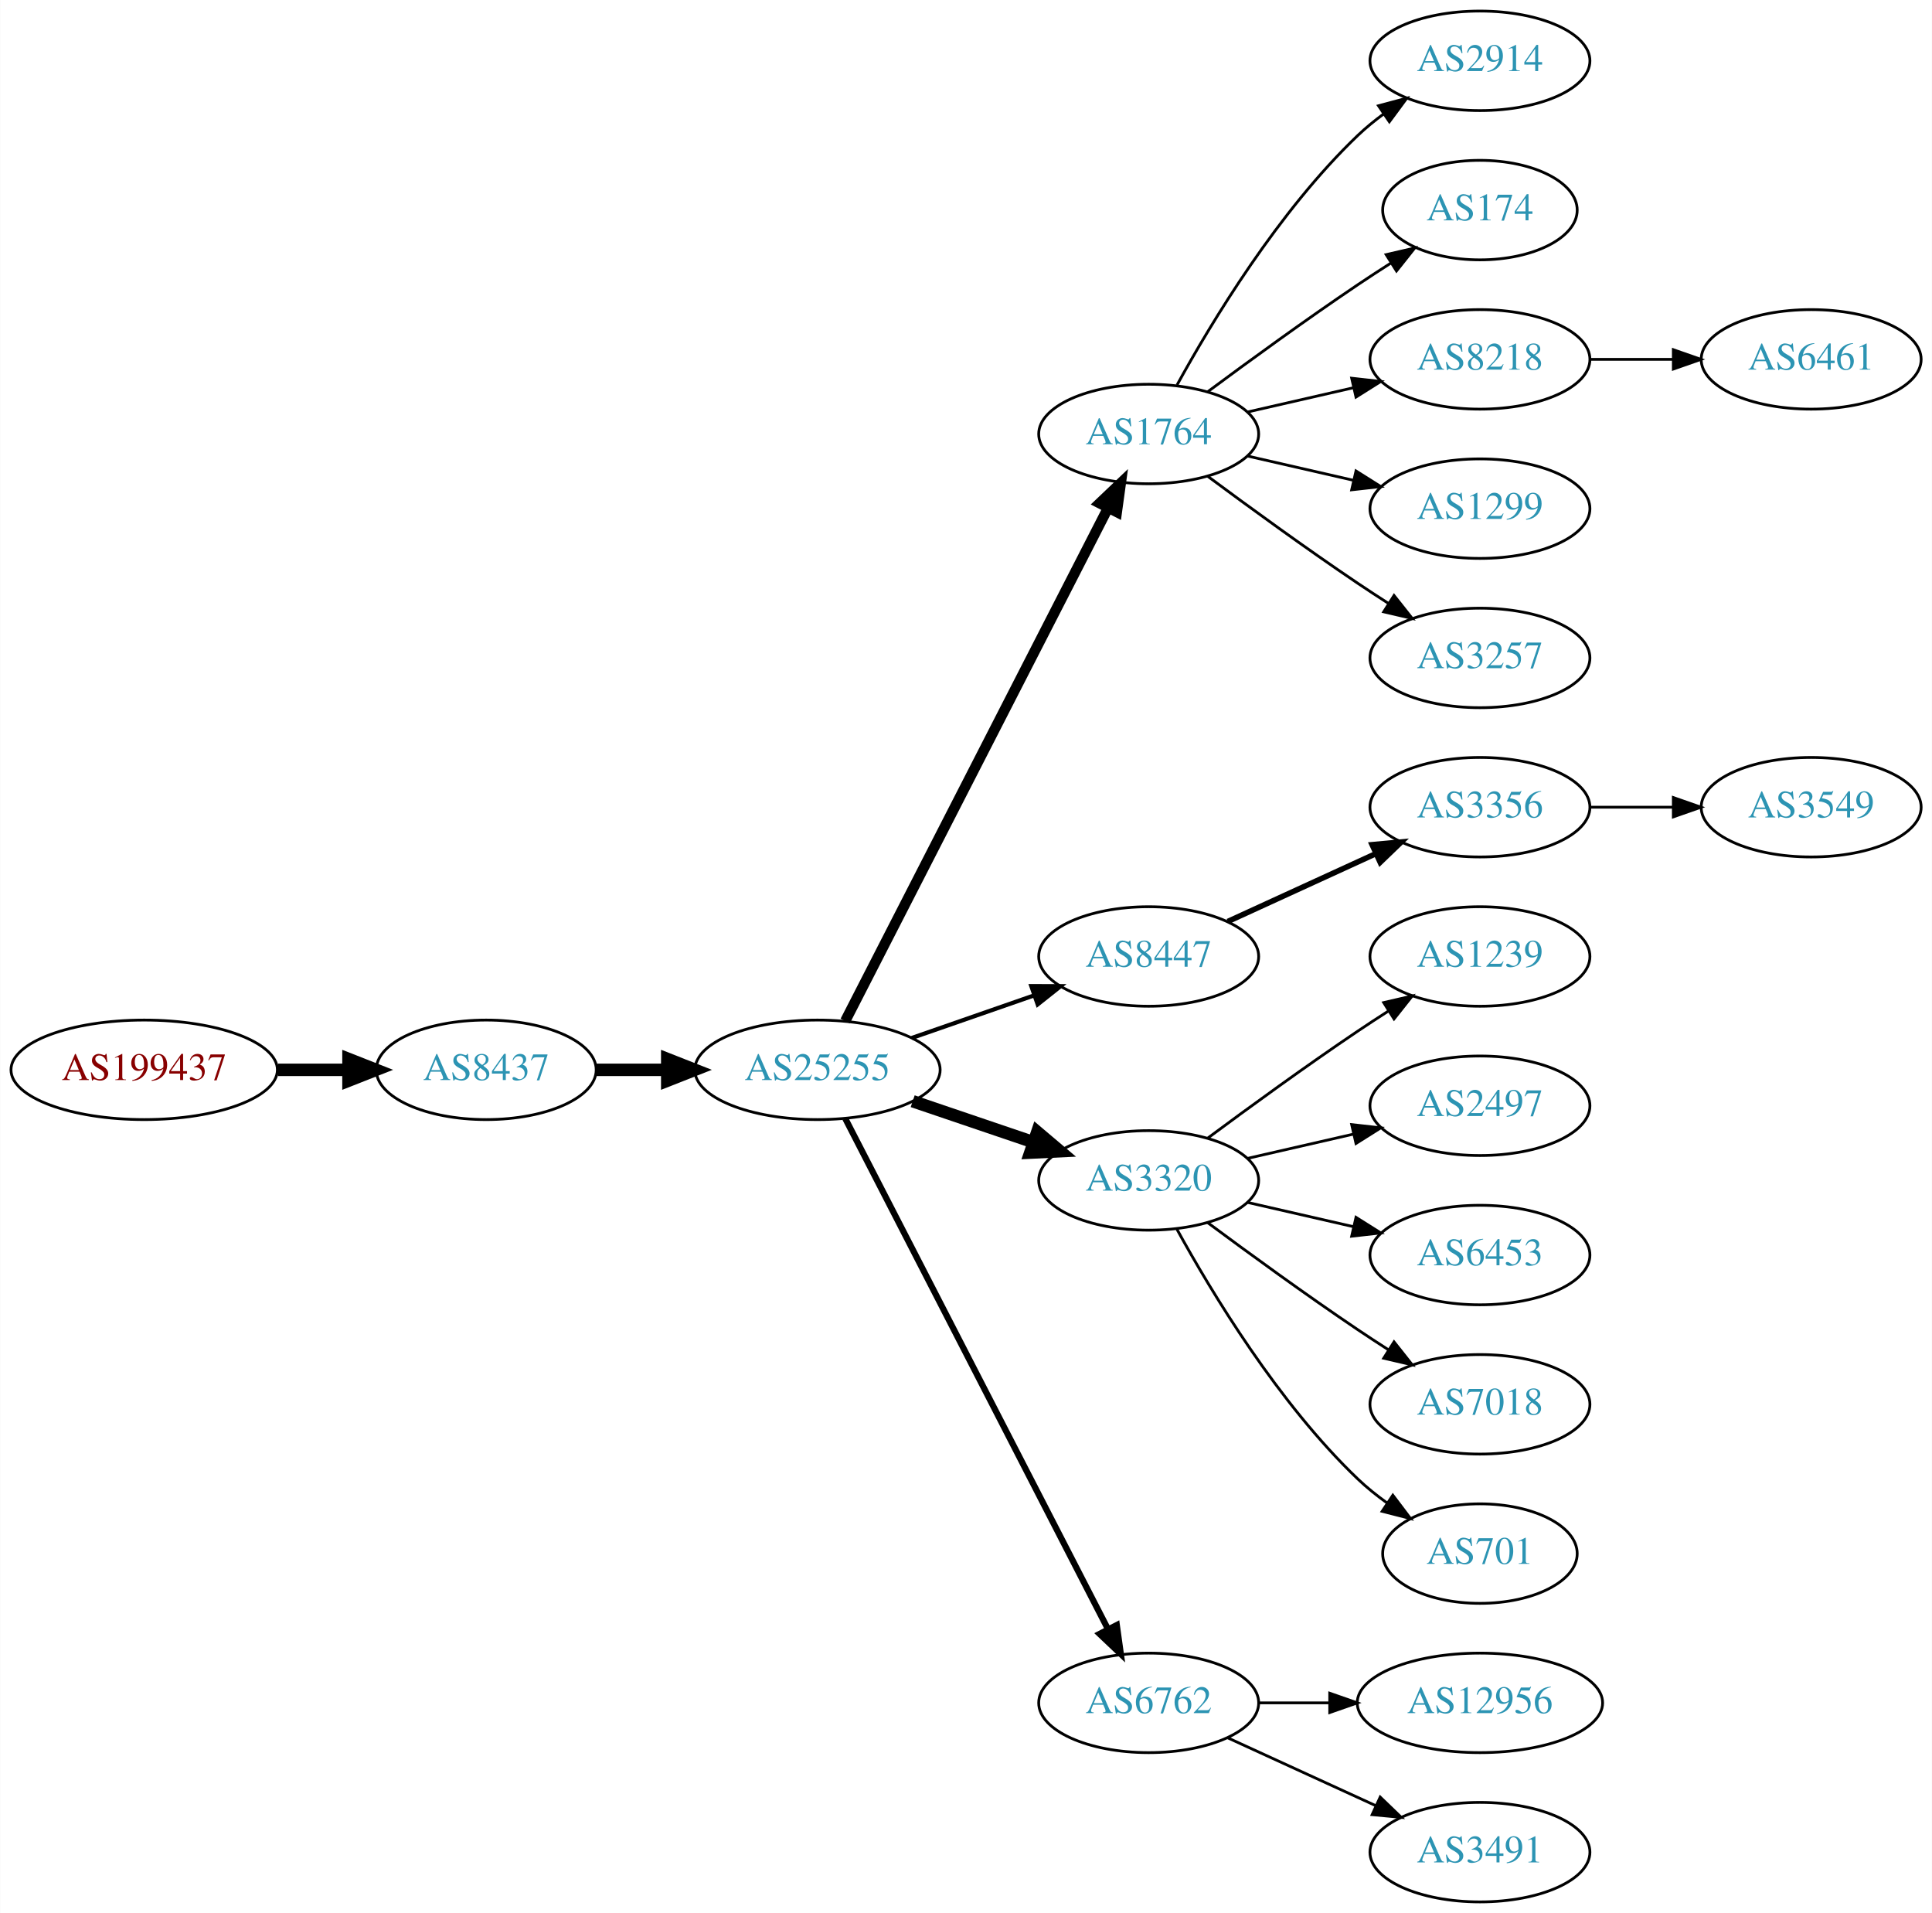
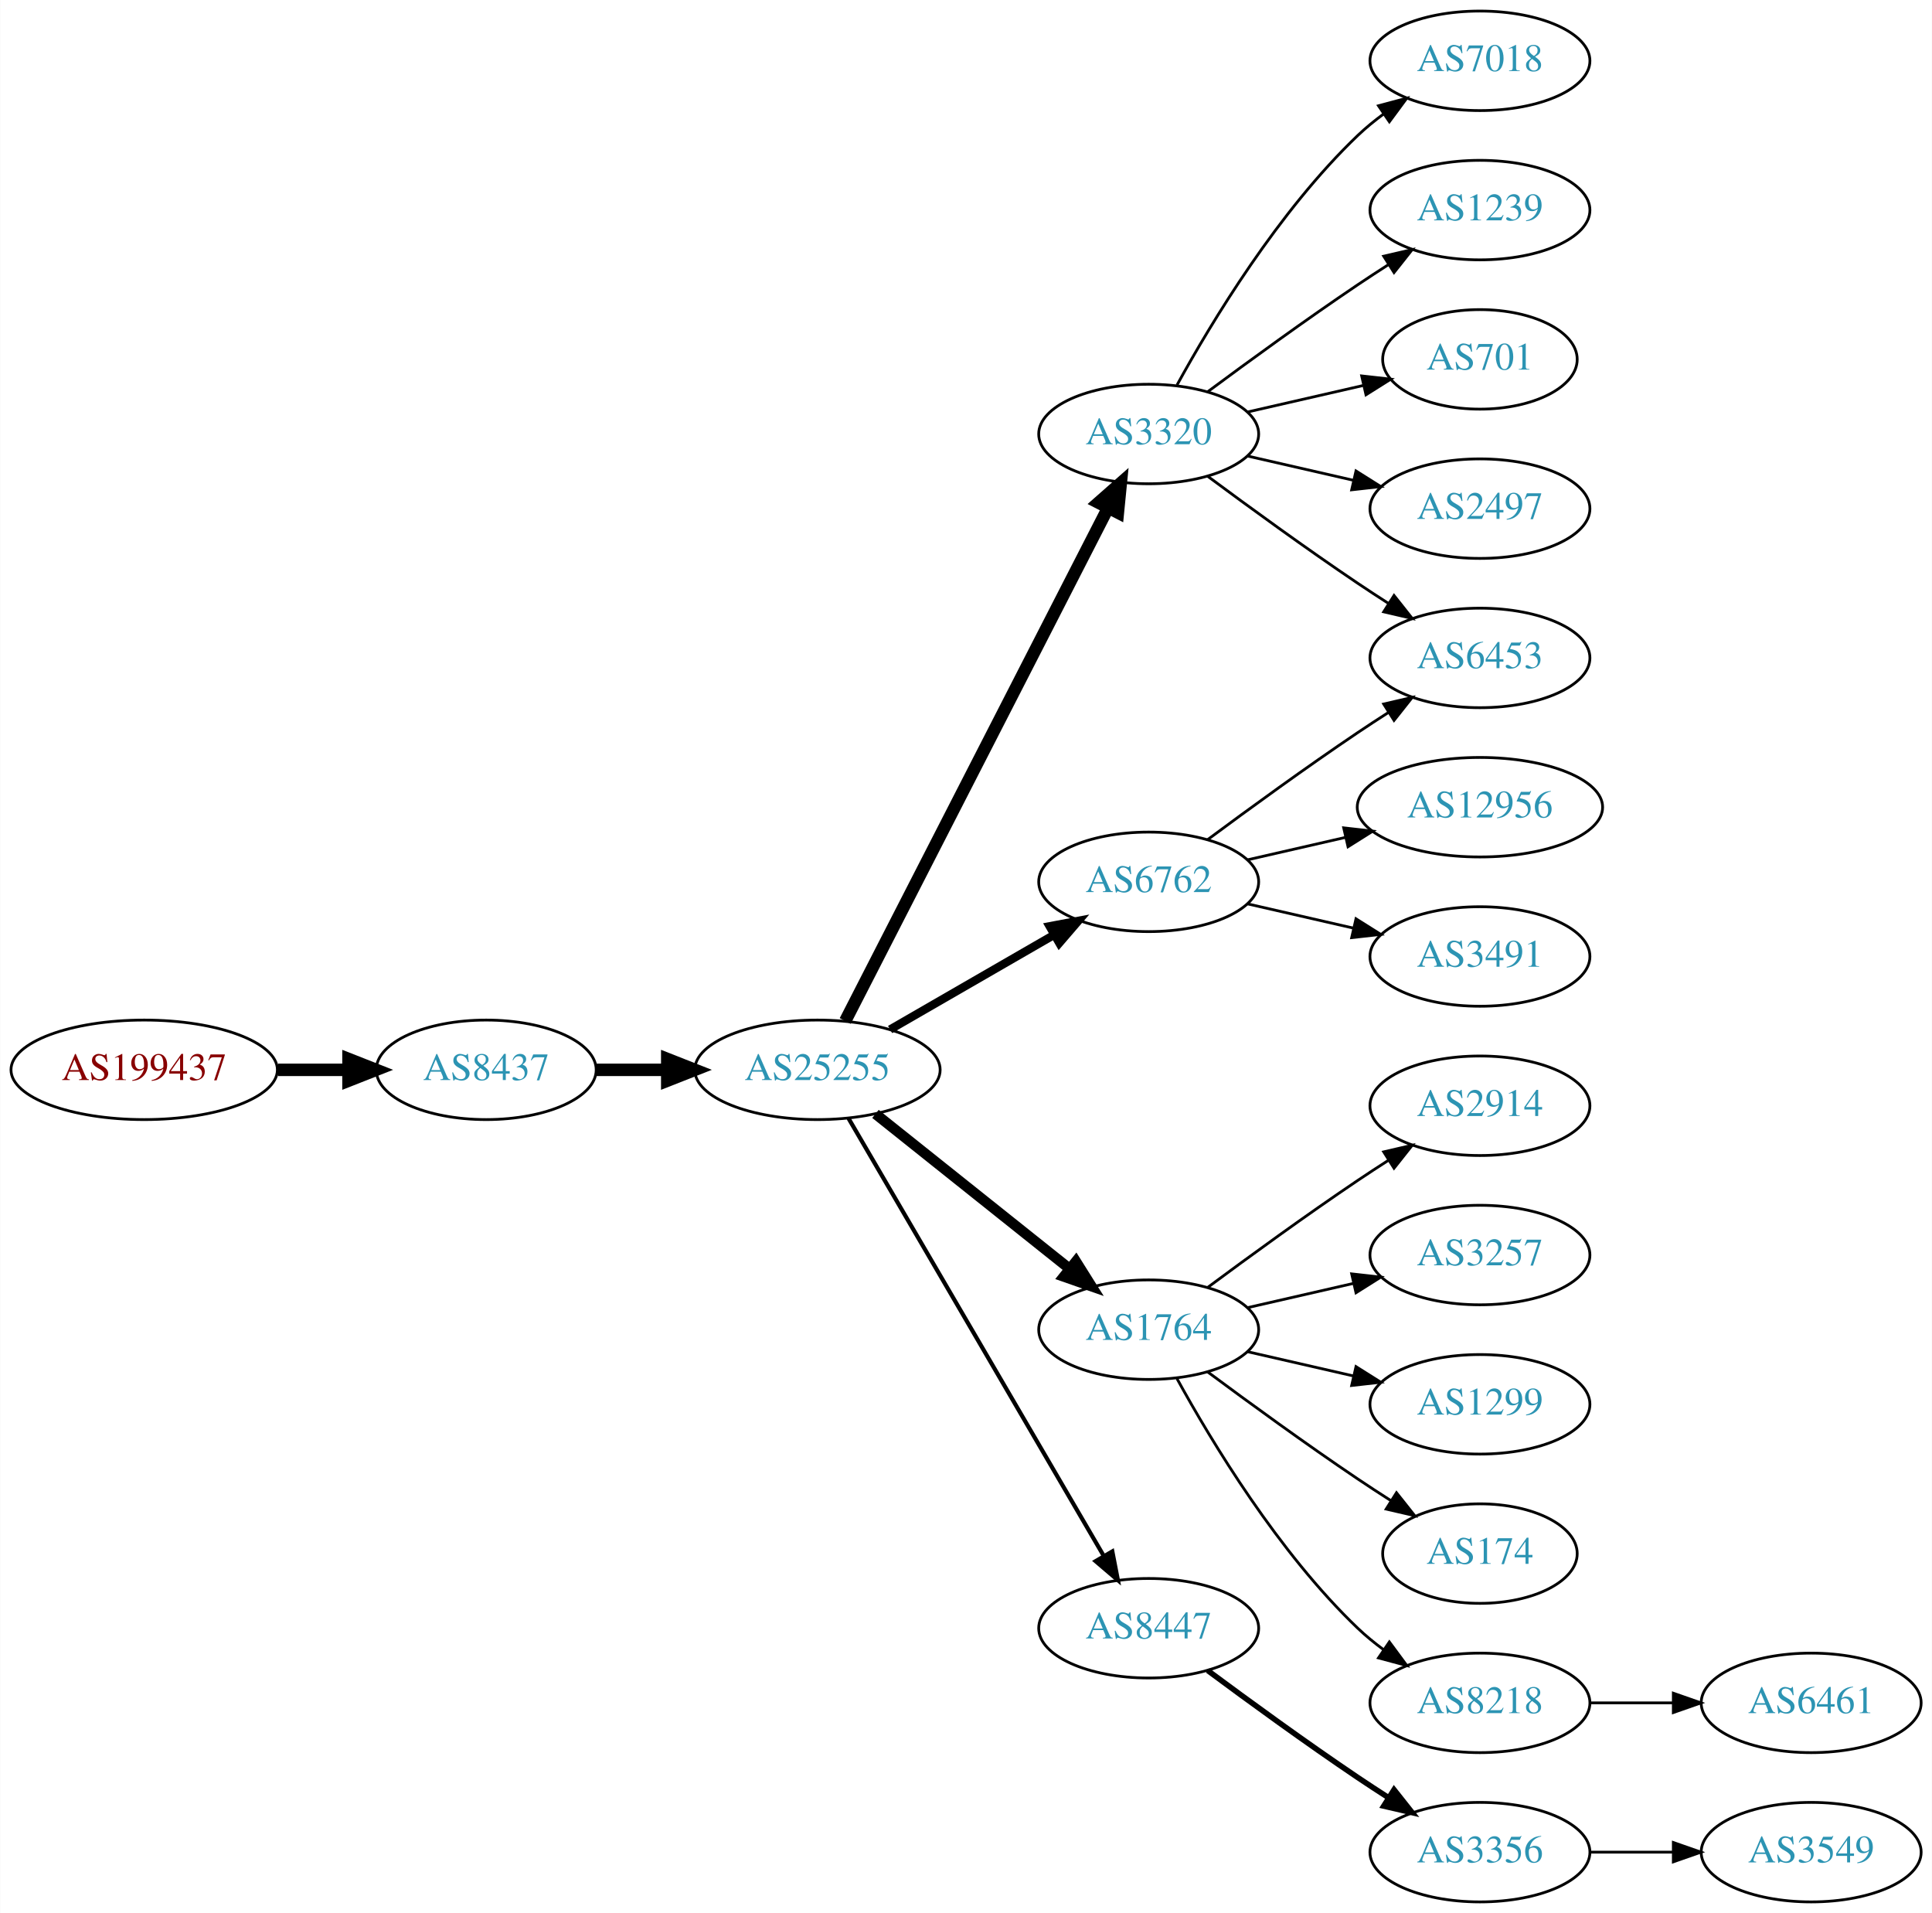
<svg xmlns="http://www.w3.org/2000/svg" xmlns:xlink="http://www.w3.org/1999/xlink" width="699pt" height="692pt" viewBox="0.00 0.00 698.85 692.00">
  <g id="graph0" class="graph" transform="scale(1 1) rotate(0) translate(4 688)">
    <polygon fill="white" stroke="none" points="-4,4 -4,-688 694.855,-688 694.855,4 -4,4" />
    <g id="node1" class="node">
      <g id="a_node1">
        <a xlink:href="/asn/199437" xlink:title="AS199437 ~ VVO-AT [AT]">
          <ellipse fill="#ffffff" stroke="black" cx="48.096" cy="-301" rx="48.192" ry="18" />
          <text text-anchor="middle" x="48.096" y="-297.3" font-family="Times,serif" font-size="14.00" fill="#880000">AS199437</text>
        </a>
      </g>
    </g>
    <g id="node2" class="node">
      <g id="a_node2">
        <a xlink:href="/asn/8437" xlink:title="AS8437 ~ Hutchison Drei Austria GmbH [AT]">
          <ellipse fill="#ffffff" stroke="black" cx="171.838" cy="-301" rx="39.794" ry="18" />
          <text text-anchor="middle" x="171.838" y="-297.3" font-family="Times,serif" font-size="14.00" fill="#2c94b3">AS8437</text>
        </a>
      </g>
    </g>
    <g id="edge1" class="edge">
      <path fill="none" stroke="black" stroke-width="4.5" d="M96.513,-301C104.867,-301 113.577,-301 121.969,-301" />
      <polygon fill="black" stroke="black" stroke-width="4.5" points="122.004,-304.938 132.004,-301 122.004,-297.063 122.004,-304.938" />
    </g>
    <g id="node3" class="node">
      <g id="a_node3">
        <a xlink:href="/asn/25255" xlink:title="AS25255 ~ ==&gt; TELE2 AUSTRIA &lt;== [AT]">
          <ellipse fill="#ffffff" stroke="black" cx="291.681" cy="-301" rx="44.393" ry="18" />
          <text text-anchor="middle" x="291.681" y="-297.3" font-family="Times,serif" font-size="14.00" fill="#2c94b3">AS25255</text>
        </a>
      </g>
    </g>
    <g id="edge2" class="edge">
      <path fill="none" stroke="black" stroke-width="4.5" d="M211.751,-301C219.853,-301 228.528,-301 237.055,-301" />
      <polygon fill="black" stroke="black" stroke-width="4.5" points="237.332,-304.938 247.332,-301 237.332,-297.063 237.332,-304.938" />
    </g>
    <g id="node4" class="node">
      <g id="a_node4">
-         <a xlink:href="/asn/1764" xlink:title="AS1764 ~ NEXTLAYER-AS [AT]">
+         <a xlink:href="/asn/3320" xlink:title="AS3320 ~ DTAG [DE]">
          <ellipse fill="#ffffff" stroke="black" cx="411.523" cy="-531" rx="39.794" ry="18" />
-           <text text-anchor="middle" x="411.523" y="-527.3" font-family="Times,serif" font-size="14.00" fill="#2c94b3">AS1764</text>
+           <text text-anchor="middle" x="411.523" y="-527.3" font-family="Times,serif" font-size="14.00" fill="#2c94b3">AS3320</text>
        </a>
      </g>
    </g>
    <g id="edge3" class="edge">
-       <path fill="none" stroke="black" stroke-width="3.75" d="M301.732,-318.666C322.253,-358.719 372.421,-456.634 396.79,-504.196" />
-       <polygon fill="black" stroke="black" stroke-width="3.75" points="393.766,-505.97 401.441,-513.274 399.996,-502.778 393.766,-505.97" />
+       <path fill="none" stroke="black" stroke-width="4.5" d="M301.732,-318.666C322.253,-358.719 372.421,-456.634 396.79,-504.196" />
+       <polygon fill="black" stroke="black" stroke-width="4.5" points="393.377,-506.17 401.441,-513.274 400.385,-502.579 393.377,-506.17" />
    </g>
    <g id="node5" class="node">
      <g id="a_node5">
-         <a xlink:href="/asn/8447" xlink:title="AS8447 ~ A1 Telekom Austria AG [AT]">
-           <ellipse fill="#ffffff" stroke="black" cx="411.523" cy="-342" rx="39.794" ry="18" />
-           <text text-anchor="middle" x="411.523" y="-338.3" font-family="Times,serif" font-size="14.00" fill="#2c94b3">AS8447</text>
+         <a xlink:href="/asn/1764" xlink:title="AS1764 ~ NEXTLAYER-AS [AT]">
+           <ellipse fill="#ffffff" stroke="black" cx="411.523" cy="-207" rx="39.794" ry="18" />
+           <text text-anchor="middle" x="411.523" y="-203.3" font-family="Times,serif" font-size="14.00" fill="#2c94b3">AS1764</text>
        </a>
      </g>
    </g>
    <g id="edge4" class="edge">
-       <path fill="none" stroke="black" stroke-width="1.5" d="M325.82,-312.53C339.537,-317.302 355.577,-322.883 369.986,-327.896" />
-       <polygon fill="black" stroke="black" stroke-width="1.5" points="369.058,-331.279 379.653,-331.26 371.358,-324.668 369.058,-331.279" />
+       <path fill="none" stroke="black" stroke-width="3.75" d="M312.671,-285.054C332.002,-269.634 361.454,-246.141 382.996,-228.957" />
+       <polygon fill="black" stroke="black" stroke-width="3.75" points="385.193,-231.682 390.828,-222.71 380.828,-226.21 385.193,-231.682" />
    </g>
    <g id="node6" class="node">
      <g id="a_node6">
-         <a xlink:href="/asn/3320" xlink:title="AS3320 ~ DTAG [DE]">
-           <ellipse fill="#ffffff" stroke="black" cx="411.523" cy="-261" rx="39.794" ry="18" />
-           <text text-anchor="middle" x="411.523" y="-257.3" font-family="Times,serif" font-size="14.00" fill="#2c94b3">AS3320</text>
+         <a xlink:href="/asn/8447" xlink:title="AS8447 ~ A1 Telekom Austria AG [AT]">
+           <ellipse fill="#ffffff" stroke="black" cx="411.523" cy="-99" rx="39.794" ry="18" />
+           <text text-anchor="middle" x="411.523" y="-95.3" font-family="Times,serif" font-size="14.00" fill="#2c94b3">AS8447</text>
        </a>
      </g>
    </g>
    <g id="edge5" class="edge">
-       <path fill="none" stroke="black" stroke-width="4.5" d="M326.134,-289.645C339.735,-285.028 355.577,-279.651 369.838,-274.81" />
-       <polygon fill="black" stroke="black" stroke-width="4.5" points="371.208,-278.503 379.412,-271.56 368.677,-271.046 371.208,-278.503" />
+       <path fill="none" stroke="black" stroke-width="1.5" d="M302.932,-283.427C323.704,-247.821 370.852,-167.002 395.254,-125.173" />
+       <polygon fill="black" stroke="black" stroke-width="1.5" points="398.363,-126.79 400.379,-116.388 392.317,-123.262 398.363,-126.79" />
    </g>
    <g id="node7" class="node">
      <g id="a_node7">
        <a xlink:href="/asn/6762" xlink:title="AS6762 ~ TELECOM ITALIA SPARKLE S.p.A. [IT]">
-           <ellipse fill="#ffffff" stroke="black" cx="411.523" cy="-72" rx="39.794" ry="18" />
-           <text text-anchor="middle" x="411.523" y="-68.3" font-family="Times,serif" font-size="14.00" fill="#2c94b3">AS6762</text>
+           <ellipse fill="#ffffff" stroke="black" cx="411.523" cy="-369" rx="39.794" ry="18" />
+           <text text-anchor="middle" x="411.523" y="-365.3" font-family="Times,serif" font-size="14.00" fill="#2c94b3">AS6762</text>
        </a>
      </g>
    </g>
    <g id="edge6" class="edge">
-       <path fill="none" stroke="black" stroke-width="2.25" d="M301.732,-283.411C322.253,-243.532 372.421,-146.043 396.79,-98.687" />
-       <polygon fill="black" stroke="black" stroke-width="2.25" points="399.977,-100.142 401.441,-89.649 393.753,-96.939 399.977,-100.142" />
+       <path fill="none" stroke="black" stroke-width="3" d="M317.961,-315.588C335.28,-325.582 358.431,-338.941 377.247,-349.799" />
+       <polygon fill="black" stroke="black" stroke-width="3" points="375.681,-352.935 386.091,-354.902 379.179,-346.872 375.681,-352.935" />
    </g>
    <g id="node8" class="node">
      <g id="a_node8">
-         <a xlink:href="/asn/2914" xlink:title="AS2914 ~ NTT America, Inc. [US]">
+         <a xlink:href="/asn/7018" xlink:title="AS7018 ~ AT&amp;T Services, Inc. [US]">
          <ellipse fill="#ffffff" stroke="black" cx="531.366" cy="-666" rx="39.794" ry="18" />
-           <text text-anchor="middle" x="531.366" y="-662.3" font-family="Times,serif" font-size="14.00" fill="#2c94b3">AS2914</text>
+           <text text-anchor="middle" x="531.366" y="-662.3" font-family="Times,serif" font-size="14.00" fill="#2c94b3">AS7018</text>
        </a>
      </g>
    </g>
    <g id="edge7" class="edge">
      <path fill="none" stroke="black" d="M421.764,-548.713C434.31,-571.561 458.487,-611.611 487.17,-639 490.038,-641.739 493.227,-644.347 496.536,-646.785" />
      <polygon fill="black" stroke="black" points="494.659,-649.742 504.895,-652.477 498.599,-643.956 494.659,-649.742" />
    </g>
    <g id="node9" class="node">
      <g id="a_node9">
-         <a xlink:href="/asn/174" xlink:title="AS174 ~ Cogent Communications [US]">
-           <ellipse fill="#ffffff" stroke="black" cx="531.366" cy="-612" rx="35.194" ry="18" />
-           <text text-anchor="middle" x="531.366" y="-608.3" font-family="Times,serif" font-size="14.00" fill="#2c94b3">AS174</text>
+         <a xlink:href="/asn/1239" xlink:title="AS1239 ~ Sprint [US]">
+           <ellipse fill="#ffffff" stroke="black" cx="531.366" cy="-612" rx="39.794" ry="18" />
+           <text text-anchor="middle" x="531.366" y="-608.3" font-family="Times,serif" font-size="14.00" fill="#2c94b3">AS1239</text>
        </a>
      </g>
    </g>
    <g id="edge8" class="edge">
-       <path fill="none" stroke="black" d="M432.853,-546.277C447.716,-557.304 468.46,-572.407 487.17,-585 490.987,-587.569 495.037,-590.21 499.067,-592.786" />
-       <polygon fill="black" stroke="black" points="497.436,-595.895 507.761,-598.271 501.171,-589.975 497.436,-595.895" />
+       <path fill="none" stroke="black" d="M432.853,-546.277C447.716,-557.304 468.46,-572.407 487.17,-585 490.719,-587.389 494.469,-589.839 498.217,-592.242" />
+       <polygon fill="black" stroke="black" points="496.544,-595.325 506.866,-597.712 500.285,-589.409 496.544,-595.325" />
    </g>
    <g id="node10" class="node">
      <g id="a_node10">
-         <a xlink:href="/asn/8218" xlink:title="AS8218 ~ legacy Neotelecoms [FR]">
-           <ellipse fill="#ffffff" stroke="black" cx="531.366" cy="-558" rx="39.794" ry="18" />
-           <text text-anchor="middle" x="531.366" y="-554.3" font-family="Times,serif" font-size="14.00" fill="#2c94b3">AS8218</text>
+         <a xlink:href="/asn/701" xlink:title="AS701 ~ UUNET [US]">
+           <ellipse fill="#ffffff" stroke="black" cx="531.366" cy="-558" rx="35.194" ry="18" />
+           <text text-anchor="middle" x="531.366" y="-554.3" font-family="Times,serif" font-size="14.00" fill="#2c94b3">AS701</text>
        </a>
      </g>
    </g>
    <g id="edge9" class="edge">
-       <path fill="none" stroke="black" d="M447.242,-538.955C459.242,-541.704 472.863,-544.825 485.556,-547.733" />
-       <polygon fill="black" stroke="black" points="484.958,-551.187 495.487,-550.009 486.522,-544.364 484.958,-551.187" />
+       <path fill="none" stroke="black" d="M447.242,-538.955C460.335,-541.955 475.357,-545.396 488.998,-548.522" />
+       <polygon fill="black" stroke="black" points="488.576,-552.016 499.105,-550.838 490.139,-545.193 488.576,-552.016" />
    </g>
    <g id="node11" class="node">
      <g id="a_node11">
-         <a xlink:href="/asn/1299" xlink:title="AS1299 ~ Telia Carrier [EU]">
+         <a xlink:href="/asn/2497" xlink:title="AS2497 ~ Internet Initiative Japan Inc. [JP]">
          <ellipse fill="#ffffff" stroke="black" cx="531.366" cy="-504" rx="39.794" ry="18" />
-           <text text-anchor="middle" x="531.366" y="-500.3" font-family="Times,serif" font-size="14.00" fill="#2c94b3">AS1299</text>
+           <text text-anchor="middle" x="531.366" y="-500.3" font-family="Times,serif" font-size="14.00" fill="#2c94b3">AS2497</text>
        </a>
      </g>
    </g>
    <g id="edge10" class="edge">
      <path fill="none" stroke="black" d="M447.242,-523.045C459.242,-520.296 472.863,-517.175 485.556,-514.267" />
      <polygon fill="black" stroke="black" points="486.522,-517.636 495.487,-511.991 484.958,-510.813 486.522,-517.636" />
    </g>
    <g id="node12" class="node">
      <g id="a_node12">
-         <a xlink:href="/asn/3257" xlink:title="AS3257 ~ GTT [DE]">
+         <a xlink:href="/asn/6453" xlink:title="AS6453 ~ TATA COMMUNICATIONS (AMERICA) INC [US]">
          <ellipse fill="#ffffff" stroke="black" cx="531.366" cy="-450" rx="39.794" ry="18" />
-           <text text-anchor="middle" x="531.366" y="-446.3" font-family="Times,serif" font-size="14.00" fill="#2c94b3">AS3257</text>
+           <text text-anchor="middle" x="531.366" y="-446.3" font-family="Times,serif" font-size="14.00" fill="#2c94b3">AS6453</text>
        </a>
      </g>
    </g>
    <g id="edge11" class="edge">
      <path fill="none" stroke="black" d="M432.853,-515.723C447.716,-504.696 468.46,-489.593 487.17,-477 490.719,-474.611 494.469,-472.161 498.217,-469.758" />
      <polygon fill="black" stroke="black" points="500.285,-472.591 506.866,-464.288 496.544,-466.675 500.285,-472.591" />
    </g>
    <g id="node13" class="node">
      <g id="a_node13">
-         <a xlink:href="/asn/3356" xlink:title="AS3356 ~ Level 3 Parent, LLC [US]">
-           <ellipse fill="#ffffff" stroke="black" cx="531.366" cy="-396" rx="39.794" ry="18" />
-           <text text-anchor="middle" x="531.366" y="-392.3" font-family="Times,serif" font-size="14.00" fill="#2c94b3">AS3356</text>
+         <a xlink:href="/asn/2914" xlink:title="AS2914 ~ NTT America, Inc. [US]">
+           <ellipse fill="#ffffff" stroke="black" cx="531.366" cy="-288" rx="39.794" ry="18" />
+           <text text-anchor="middle" x="531.366" y="-284.3" font-family="Times,serif" font-size="14.00" fill="#2c94b3">AS2914</text>
        </a>
      </g>
    </g>
    <g id="edge12" class="edge">
-       <path fill="none" stroke="black" stroke-width="2" d="M440.152,-354.661C456.109,-361.973 476.379,-371.261 493.662,-379.181" />
-       <polygon fill="black" stroke="black" stroke-width="2" points="492.361,-382.435 502.91,-383.419 495.277,-376.071 492.361,-382.435" />
+       <path fill="none" stroke="black" d="M432.853,-222.277C447.716,-233.304 468.46,-248.407 487.17,-261 490.719,-263.389 494.469,-265.839 498.217,-268.242" />
+       <polygon fill="black" stroke="black" points="496.544,-271.325 506.866,-273.712 500.285,-265.409 496.544,-271.325" />
+     </g>
+     <g id="node14" class="node">
+       <g id="a_node14">
+         <a xlink:href="/asn/3257" xlink:title="AS3257 ~ GTT [DE]">
+           <ellipse fill="#ffffff" stroke="black" cx="531.366" cy="-234" rx="39.794" ry="18" />
+           <text text-anchor="middle" x="531.366" y="-230.3" font-family="Times,serif" font-size="14.00" fill="#2c94b3">AS3257</text>
+         </a>
+       </g>
+     </g>
+     <g id="edge13" class="edge">
+       <path fill="none" stroke="black" d="M447.242,-214.955C459.242,-217.704 472.863,-220.825 485.556,-223.733" />
+       <polygon fill="black" stroke="black" points="484.958,-227.187 495.487,-226.009 486.522,-220.364 484.958,-227.187" />
    </g>
    <g id="node15" class="node">
      <g id="a_node15">
-         <a xlink:href="/asn/1239" xlink:title="AS1239 ~ Sprint [US]">
-           <ellipse fill="#ffffff" stroke="black" cx="531.366" cy="-342" rx="39.794" ry="18" />
-           <text text-anchor="middle" x="531.366" y="-338.3" font-family="Times,serif" font-size="14.00" fill="#2c94b3">AS1239</text>
+         <a xlink:href="/asn/1299" xlink:title="AS1299 ~ Telia Carrier [EU]">
+           <ellipse fill="#ffffff" stroke="black" cx="531.366" cy="-180" rx="39.794" ry="18" />
+           <text text-anchor="middle" x="531.366" y="-176.3" font-family="Times,serif" font-size="14.00" fill="#2c94b3">AS1299</text>
        </a>
      </g>
    </g>
    <g id="edge14" class="edge">
-       <path fill="none" stroke="black" d="M432.853,-276.277C447.716,-287.304 468.46,-302.407 487.17,-315 490.719,-317.389 494.469,-319.839 498.217,-322.242" />
-       <polygon fill="black" stroke="black" points="496.544,-325.325 506.866,-327.712 500.285,-319.409 496.544,-325.325" />
+       <path fill="none" stroke="black" d="M447.242,-199.045C459.242,-196.296 472.863,-193.175 485.556,-190.267" />
+       <polygon fill="black" stroke="black" points="486.522,-193.636 495.487,-187.991 484.958,-186.813 486.522,-193.636" />
    </g>
    <g id="node16" class="node">
      <g id="a_node16">
-         <a xlink:href="/asn/2497" xlink:title="AS2497 ~ Internet Initiative Japan Inc. [JP]">
-           <ellipse fill="#ffffff" stroke="black" cx="531.366" cy="-288" rx="39.794" ry="18" />
-           <text text-anchor="middle" x="531.366" y="-284.3" font-family="Times,serif" font-size="14.00" fill="#2c94b3">AS2497</text>
+         <a xlink:href="/asn/174" xlink:title="AS174 ~ Cogent Communications [US]">
+           <ellipse fill="#ffffff" stroke="black" cx="531.366" cy="-126" rx="35.194" ry="18" />
+           <text text-anchor="middle" x="531.366" y="-122.3" font-family="Times,serif" font-size="14.00" fill="#2c94b3">AS174</text>
        </a>
      </g>
    </g>
    <g id="edge15" class="edge">
-       <path fill="none" stroke="black" d="M447.242,-268.955C459.242,-271.704 472.863,-274.825 485.556,-277.733" />
-       <polygon fill="black" stroke="black" points="484.958,-281.187 495.487,-280.009 486.522,-274.364 484.958,-281.187" />
+       <path fill="none" stroke="black" d="M432.853,-191.723C447.716,-180.696 468.46,-165.593 487.17,-153 490.987,-150.431 495.037,-147.79 499.067,-145.214" />
+       <polygon fill="black" stroke="black" points="501.171,-148.025 507.761,-139.729 497.436,-142.105 501.171,-148.025" />
    </g>
    <g id="node17" class="node">
      <g id="a_node17">
-         <a xlink:href="/asn/6453" xlink:title="AS6453 ~ TATA COMMUNICATIONS (AMERICA) INC [US]">
-           <ellipse fill="#ffffff" stroke="black" cx="531.366" cy="-234" rx="39.794" ry="18" />
-           <text text-anchor="middle" x="531.366" y="-230.3" font-family="Times,serif" font-size="14.00" fill="#2c94b3">AS6453</text>
+         <a xlink:href="/asn/8218" xlink:title="AS8218 ~ legacy Neotelecoms [FR]">
+           <ellipse fill="#ffffff" stroke="black" cx="531.366" cy="-72" rx="39.794" ry="18" />
+           <text text-anchor="middle" x="531.366" y="-68.3" font-family="Times,serif" font-size="14.00" fill="#2c94b3">AS8218</text>
        </a>
      </g>
    </g>
    <g id="edge16" class="edge">
-       <path fill="none" stroke="black" d="M447.242,-253.045C459.242,-250.296 472.863,-247.175 485.556,-244.267" />
-       <polygon fill="black" stroke="black" points="486.522,-247.636 495.487,-241.991 484.958,-240.813 486.522,-247.636" />
+       <path fill="none" stroke="black" d="M421.764,-189.287C434.31,-166.439 458.487,-126.389 487.17,-99 490.038,-96.261 493.227,-93.653 496.536,-91.215" />
+       <polygon fill="black" stroke="black" points="498.599,-94.044 504.895,-85.523 494.659,-88.258 498.599,-94.044" />
    </g>
    <g id="node18" class="node">
      <g id="a_node18">
-         <a xlink:href="/asn/7018" xlink:title="AS7018 ~ AT&amp;T Services, Inc. [US]">
-           <ellipse fill="#ffffff" stroke="black" cx="531.366" cy="-180" rx="39.794" ry="18" />
-           <text text-anchor="middle" x="531.366" y="-176.3" font-family="Times,serif" font-size="14.00" fill="#2c94b3">AS7018</text>
+         <a xlink:href="/asn/3356" xlink:title="AS3356 ~ Level 3 Parent, LLC [US]">
+           <ellipse fill="#ffffff" stroke="black" cx="531.366" cy="-18" rx="39.794" ry="18" />
+           <text text-anchor="middle" x="531.366" y="-14.3" font-family="Times,serif" font-size="14.00" fill="#2c94b3">AS3356</text>
        </a>
      </g>
    </g>
    <g id="edge17" class="edge">
-       <path fill="none" stroke="black" d="M432.853,-245.723C447.716,-234.696 468.46,-219.593 487.17,-207 490.719,-204.611 494.469,-202.161 498.217,-199.758" />
-       <polygon fill="black" stroke="black" points="500.285,-202.591 506.866,-194.288 496.544,-196.675 500.285,-202.591" />
+       <path fill="none" stroke="black" stroke-width="2" d="M432.853,-83.723C447.716,-72.696 468.46,-57.593 487.17,-45 490.719,-42.611 494.469,-40.161 498.217,-37.758" />
+       <polygon fill="black" stroke="black" stroke-width="2" points="500.285,-40.591 506.866,-32.288 496.544,-34.675 500.285,-40.591" />
+     </g>
+     <g id="edge21" class="edge">
+       <path fill="none" stroke="black" d="M432.853,-384.277C447.716,-395.304 468.46,-410.407 487.17,-423 490.719,-425.389 494.469,-427.839 498.217,-430.242" />
+       <polygon fill="black" stroke="black" points="496.544,-433.325 506.866,-435.712 500.285,-427.409 496.544,-433.325" />
+     </g>
+     <g id="node20" class="node">
+       <g id="a_node20">
+         <a xlink:href="/asn/12956" xlink:title="AS12956 ~ TELXIUS [ES]">
+           <ellipse fill="#ffffff" stroke="black" cx="531.366" cy="-396" rx="44.393" ry="18" />
+           <text text-anchor="middle" x="531.366" y="-392.3" font-family="Times,serif" font-size="14.00" fill="#2c94b3">AS12956</text>
+         </a>
+       </g>
+     </g>
+     <g id="edge19" class="edge">
+       <path fill="none" stroke="black" d="M447.242,-376.955C458.381,-379.507 470.916,-382.379 482.809,-385.104" />
+       <polygon fill="black" stroke="black" points="482.074,-388.526 492.603,-387.348 483.638,-381.703 482.074,-388.526" />
+     </g>
+     <g id="node21" class="node">
+       <g id="a_node21">
+         <a xlink:href="/asn/3491" xlink:title="AS3491 ~ PCCW Global, Inc. [US]">
+           <ellipse fill="#ffffff" stroke="black" cx="531.366" cy="-342" rx="39.794" ry="18" />
+           <text text-anchor="middle" x="531.366" y="-338.3" font-family="Times,serif" font-size="14.00" fill="#2c94b3">AS3491</text>
+         </a>
+       </g>
+     </g>
+     <g id="edge20" class="edge">
+       <path fill="none" stroke="black" d="M447.242,-361.045C459.242,-358.296 472.863,-355.175 485.556,-352.267" />
+       <polygon fill="black" stroke="black" points="486.522,-355.636 495.487,-349.991 484.958,-348.813 486.522,-355.636" />
+     </g>
+     <g id="node22" class="node">
+       <g id="a_node22">
+         <a xlink:href="/asn/6461" xlink:title="AS6461 ~ Zayo Bandwidth [US]">
+           <ellipse fill="#ffffff" stroke="black" cx="651.208" cy="-72" rx="39.794" ry="18" />
+           <text text-anchor="middle" x="651.208" y="-68.3" font-family="Times,serif" font-size="14.00" fill="#2c94b3">AS6461</text>
+         </a>
+       </g>
+     </g>
+     <g id="edge22" class="edge">
+       <path fill="none" stroke="black" d="M571.278,-72C580.832,-72 591.181,-72 601.144,-72" />
+       <polygon fill="black" stroke="black" points="601.336,-75.5 611.336,-72 601.336,-68.5 601.336,-75.5" />
    </g>
    <g id="node19" class="node">
      <g id="a_node19">
-         <a xlink:href="/asn/701" xlink:title="AS701 ~ UUNET [US]">
-           <ellipse fill="#ffffff" stroke="black" cx="531.366" cy="-126" rx="35.194" ry="18" />
-           <text text-anchor="middle" x="531.366" y="-122.3" font-family="Times,serif" font-size="14.00" fill="#2c94b3">AS701</text>
+         <a xlink:href="/asn/3549" xlink:title="AS3549 ~ Level 3 Parent, LLC [US]">
+           <ellipse fill="#ffffff" stroke="black" cx="651.208" cy="-18" rx="39.794" ry="18" />
+           <text text-anchor="middle" x="651.208" y="-14.3" font-family="Times,serif" font-size="14.00" fill="#2c94b3">AS3549</text>
        </a>
      </g>
    </g>
    <g id="edge18" class="edge">
-       <path fill="none" stroke="black" d="M421.764,-243.287C434.31,-220.439 458.487,-180.389 487.17,-153 490.424,-149.893 494.09,-146.954 497.877,-144.24" />
-       <polygon fill="black" stroke="black" points="499.854,-147.128 506.245,-138.678 495.979,-141.299 499.854,-147.128" />
-     </g>
-     <g id="node21" class="node">
-       <g id="a_node21">
-         <a xlink:href="/asn/12956" xlink:title="AS12956 ~ TELXIUS [ES]">
-           <ellipse fill="#ffffff" stroke="black" cx="531.366" cy="-72" rx="44.393" ry="18" />
-           <text text-anchor="middle" x="531.366" y="-68.3" font-family="Times,serif" font-size="14.00" fill="#2c94b3">AS12956</text>
-         </a>
-       </g>
-     </g>
-     <g id="edge20" class="edge">
-       <path fill="none" stroke="black" d="M451.436,-72C459.538,-72 468.214,-72 476.74,-72" />
-       <polygon fill="black" stroke="black" points="477.018,-75.5 487.017,-72 477.017,-68.5 477.018,-75.5" />
-     </g>
-     <g id="node22" class="node">
-       <g id="a_node22">
-         <a xlink:href="/asn/3491" xlink:title="AS3491 ~ PCCW Global, Inc. [US]">
-           <ellipse fill="#ffffff" stroke="black" cx="531.366" cy="-18" rx="39.794" ry="18" />
-           <text text-anchor="middle" x="531.366" y="-14.3" font-family="Times,serif" font-size="14.00" fill="#2c94b3">AS3491</text>
-         </a>
-       </g>
-     </g>
-     <g id="edge21" class="edge">
-       <path fill="none" stroke="black" d="M440.152,-59.339C456.109,-52.027 476.379,-42.739 493.662,-34.819" />
-       <polygon fill="black" stroke="black" points="495.277,-37.929 502.91,-30.581 492.361,-31.565 495.277,-37.929" />
-     </g>
-     <g id="node20" class="node">
-       <g id="a_node20">
-         <a xlink:href="/asn/6461" xlink:title="AS6461 ~ Zayo Bandwidth [US]">
-           <ellipse fill="#ffffff" stroke="black" cx="651.208" cy="-558" rx="39.794" ry="18" />
-           <text text-anchor="middle" x="651.208" y="-554.3" font-family="Times,serif" font-size="14.00" fill="#2c94b3">AS6461</text>
-         </a>
-       </g>
-     </g>
-     <g id="edge19" class="edge">
-       <path fill="none" stroke="black" d="M571.278,-558C580.832,-558 591.181,-558 601.144,-558" />
-       <polygon fill="black" stroke="black" points="601.336,-561.5 611.336,-558 601.336,-554.5 601.336,-561.5" />
-     </g>
-     <g id="node14" class="node">
-       <g id="a_node14">
-         <a xlink:href="/asn/3549" xlink:title="AS3549 ~ Level 3 Parent, LLC [US]">
-           <ellipse fill="#ffffff" stroke="black" cx="651.208" cy="-396" rx="39.794" ry="18" />
-           <text text-anchor="middle" x="651.208" y="-392.3" font-family="Times,serif" font-size="14.00" fill="#2c94b3">AS3549</text>
-         </a>
-       </g>
-     </g>
-     <g id="edge13" class="edge">
-       <path fill="none" stroke="black" d="M571.278,-396C580.832,-396 591.181,-396 601.144,-396" />
-       <polygon fill="black" stroke="black" points="601.336,-399.5 611.336,-396 601.336,-392.5 601.336,-399.5" />
+       <path fill="none" stroke="black" d="M571.278,-18C580.832,-18 591.181,-18 601.144,-18" />
+       <polygon fill="black" stroke="black" points="601.336,-21.5 611.336,-18 601.336,-14.5 601.336,-21.5" />
    </g>
  </g>
</svg>
